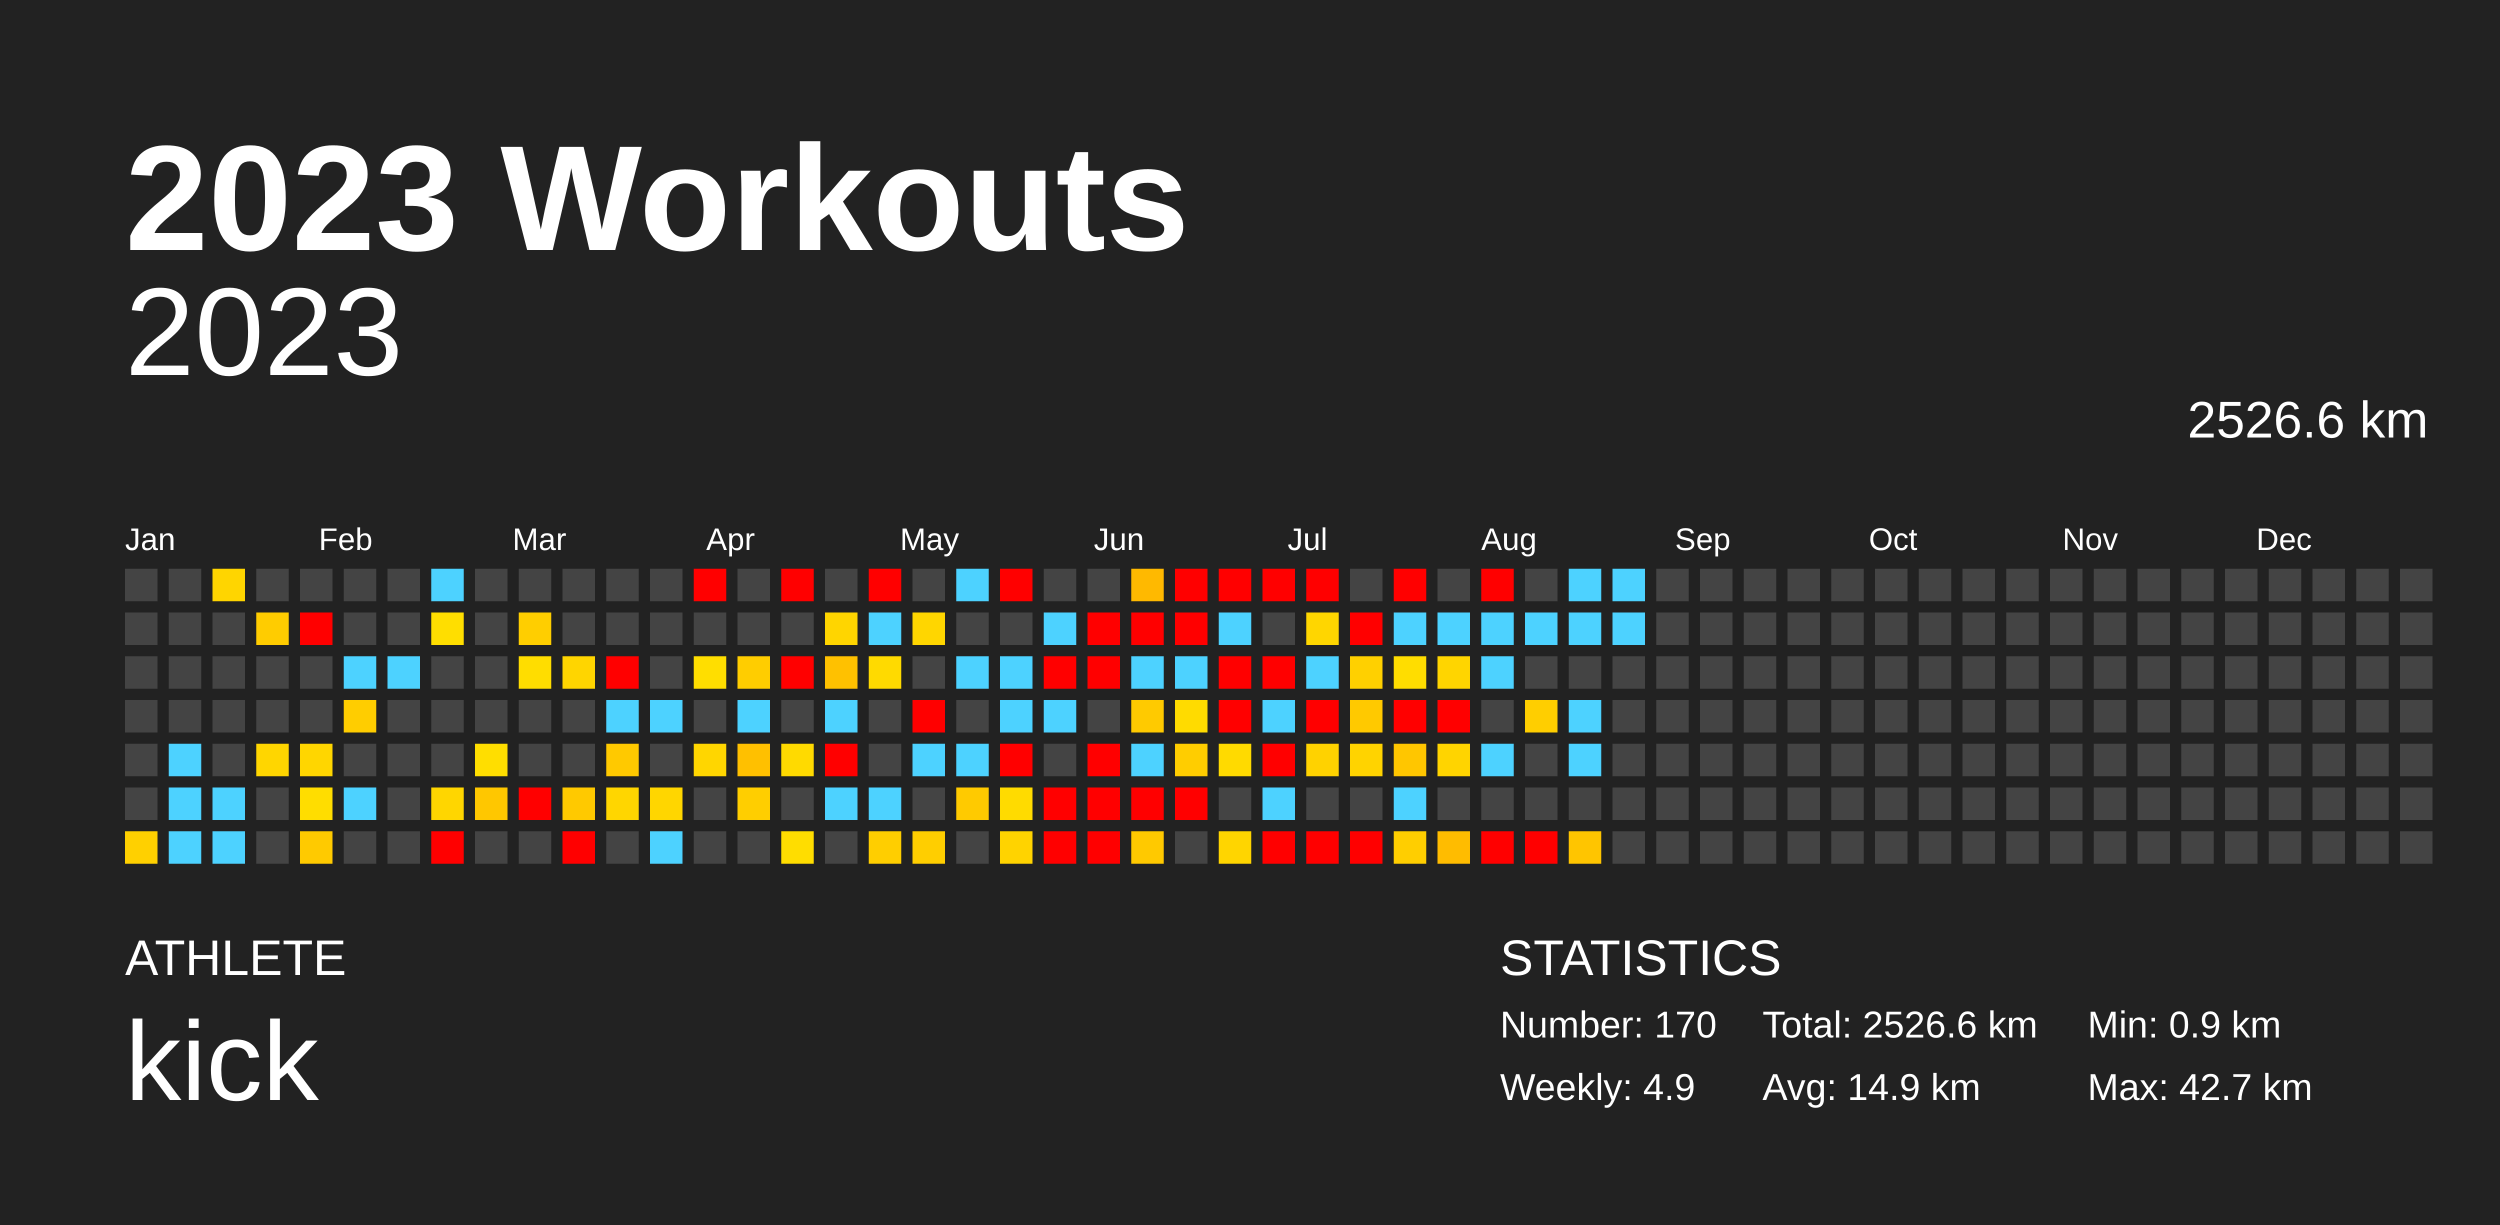
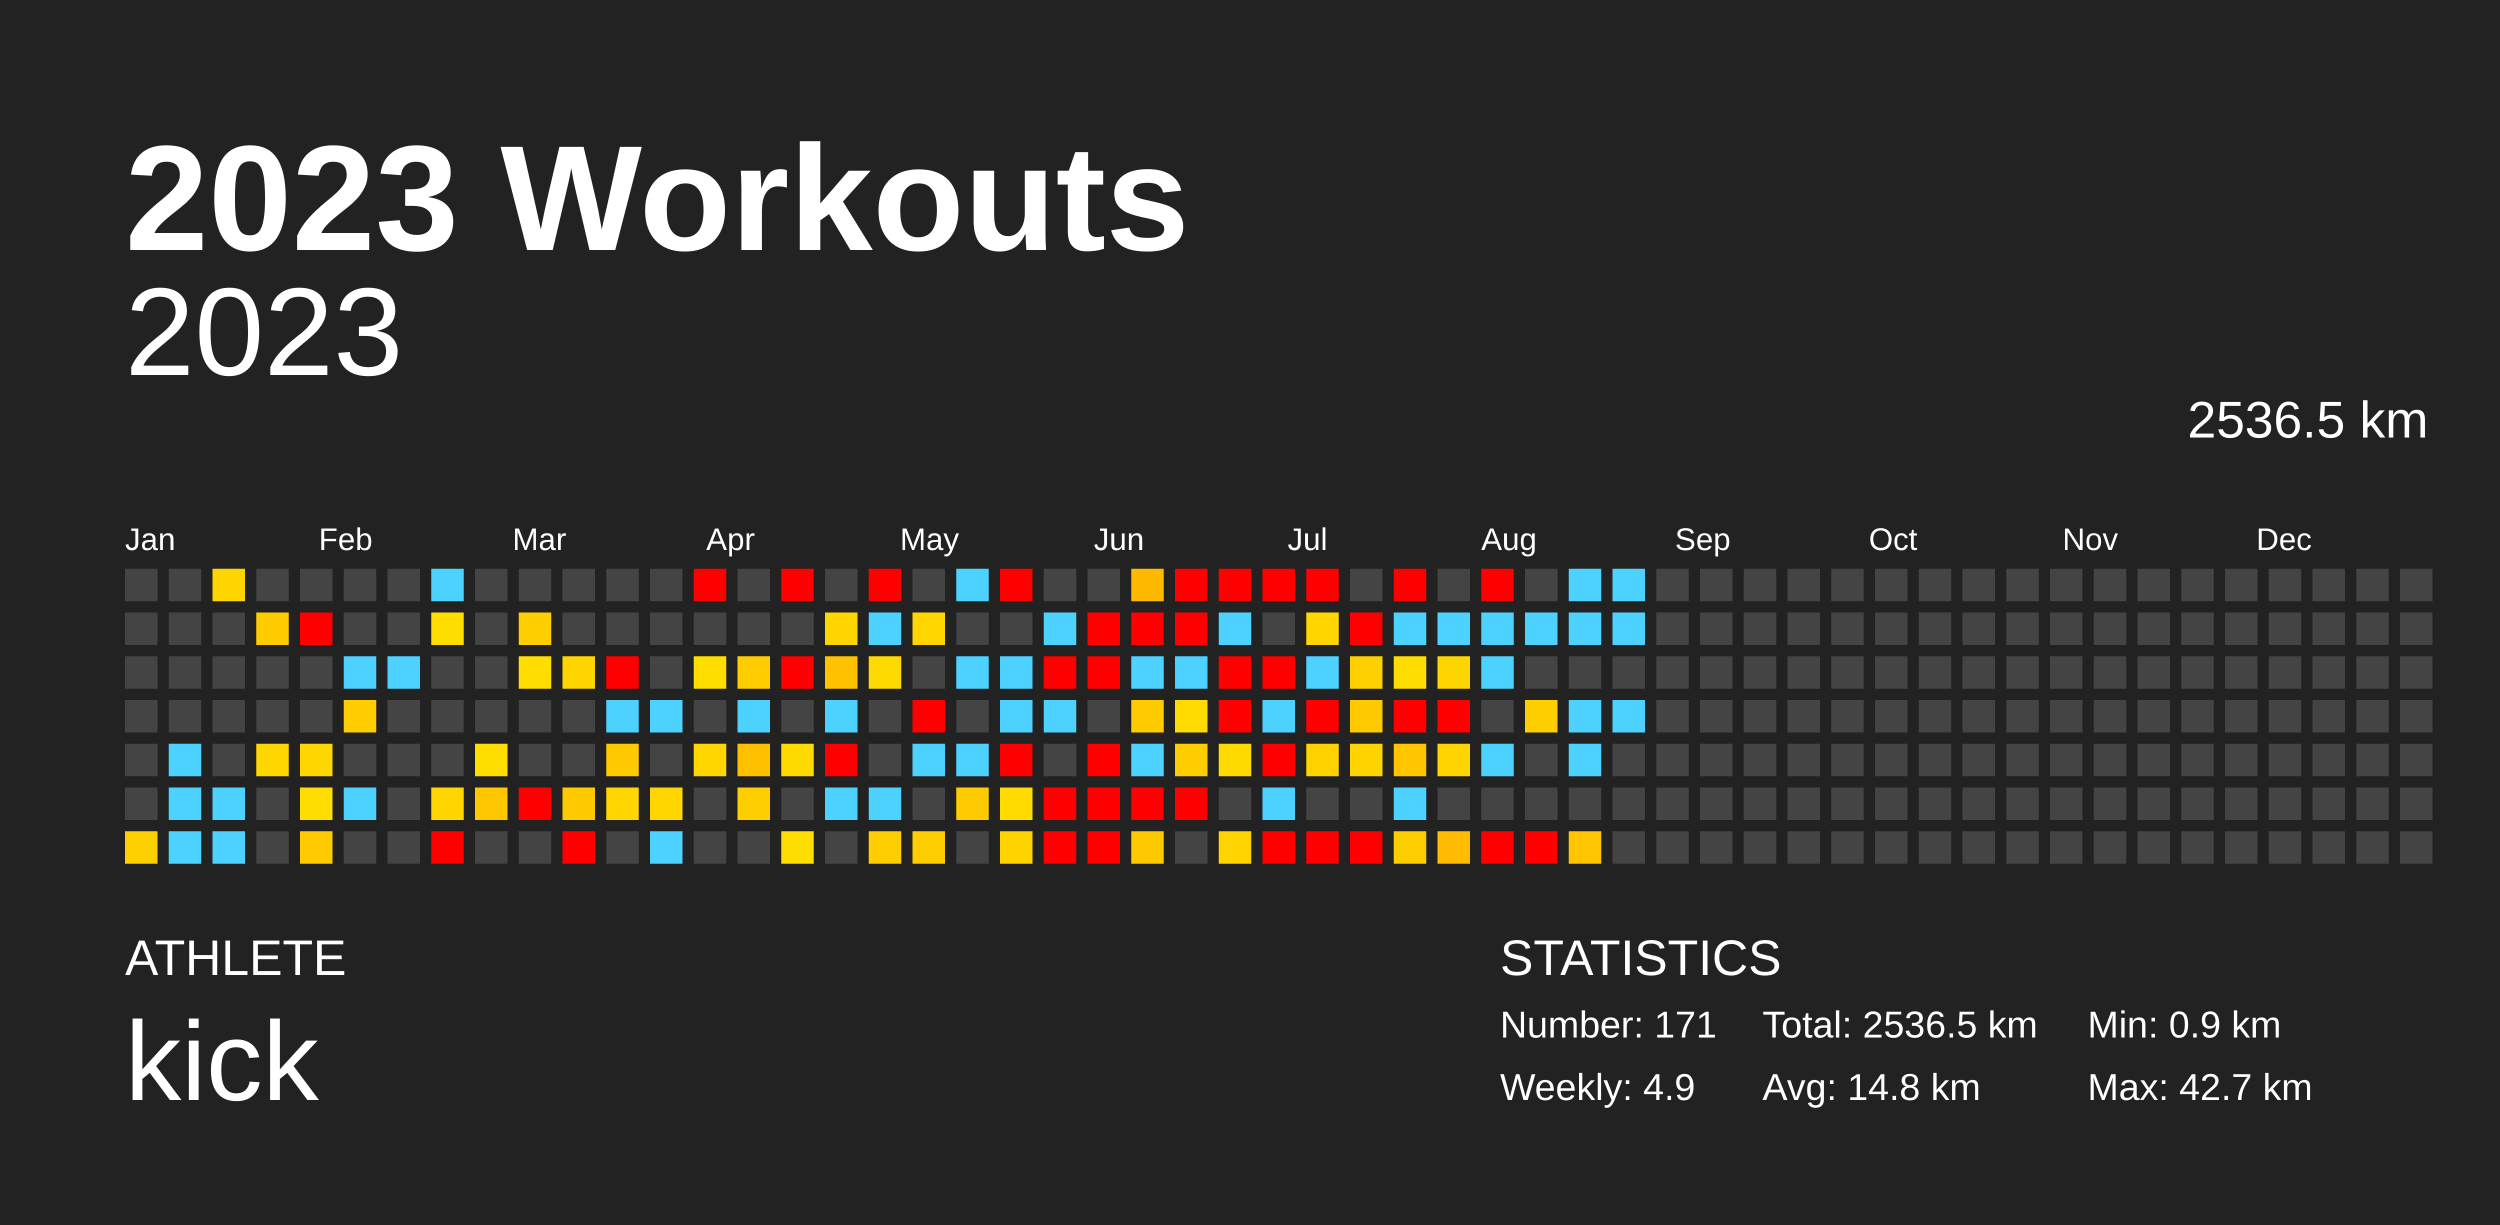
<svg xmlns="http://www.w3.org/2000/svg" baseProfile="full" height="98mm" version="1.1" viewBox="0,0,200,98" width="200mm">
  <defs />
  <rect fill="#222222" height="98" width="200" x="0" y="0" />
  <text fill="#FFFFFF" style="font-size:12px; font-family:Arial; font-weight:bold;" x="10" y="20">2023 Workouts</text>
  <text fill="#FFFFFF" style="font-size:4px; font-family:Arial" x="10" y="78">ATHLETE</text>
  <text fill="#FFFFFF" style="font-size:9px; font-family:Arial" x="10" y="88">kick</text>
  <text fill="#FFFFFF" style="font-size:4px; font-family:Arial" x="120" y="78">STATISTICS</text>
-   <text fill="#FFFFFF" style="font-size:3px; font-family:Arial" x="120" y="83">Number: 170</text>
+   <text fill="#FFFFFF" style="font-size:3px; font-family:Arial" x="120" y="83">Number: 171</text>
  <text fill="#FFFFFF" style="font-size:3px; font-family:Arial" x="120" y="88">Weekly: 4.9</text>
-   <text fill="#FFFFFF" style="font-size:3px; font-family:Arial" x="141" y="83">Total: 2526.6 km</text>
-   <text fill="#FFFFFF" style="font-size:3px; font-family:Arial" x="141" y="88">Avg: 14.9 km</text>
+   <text fill="#FFFFFF" style="font-size:3px; font-family:Arial" x="141" y="83">Total: 2536.5 km</text>
+   <text fill="#FFFFFF" style="font-size:3px; font-family:Arial" x="141" y="88">Avg: 14.8 km</text>
  <text fill="#FFFFFF" style="font-size:3px; font-family:Arial" x="167" y="83">Min: 0.9 km</text>
  <text fill="#FFFFFF" style="font-size:3px; font-family:Arial" x="167" y="88">Max: 42.7 km</text>
  <text alignment-baseline="hanging" fill="#FFFFFF" style="font-size:10.0px; font-family:Arial;" x="10" y="30">2023</text>
-   <text alignment-baseline="hanging" fill="#FFFFFF" style="font-size:4.125px; font-family:Arial;" x="175" y="35">2526.6 km</text>
+   <text alignment-baseline="hanging" fill="#FFFFFF" style="font-size:4.125px; font-family:Arial;" x="175" y="35">2536.5 km</text>
  <text fill="#FFFFFF" style="font-size:2.5px; font-family:Arial" x="10.0" y="44">Jan</text>
  <text fill="#FFFFFF" style="font-size:2.5px; font-family:Arial" x="25.5" y="44">Feb</text>
  <text fill="#FFFFFF" style="font-size:2.5px; font-family:Arial" x="41.0" y="44">Mar</text>
  <text fill="#FFFFFF" style="font-size:2.5px; font-family:Arial" x="56.5" y="44">Apr</text>
  <text fill="#FFFFFF" style="font-size:2.5px; font-family:Arial" x="72.0" y="44">May</text>
  <text fill="#FFFFFF" style="font-size:2.5px; font-family:Arial" x="87.5" y="44">Jun</text>
  <text fill="#FFFFFF" style="font-size:2.5px; font-family:Arial" x="103.0" y="44">Jul</text>
  <text fill="#FFFFFF" style="font-size:2.5px; font-family:Arial" x="118.5" y="44">Aug</text>
  <text fill="#FFFFFF" style="font-size:2.5px; font-family:Arial" x="134.0" y="44">Sep</text>
  <text fill="#FFFFFF" style="font-size:2.5px; font-family:Arial" x="149.5" y="44">Oct</text>
  <text fill="#FFFFFF" style="font-size:2.5px; font-family:Arial" x="165.0" y="44">Nov</text>
  <text fill="#FFFFFF" style="font-size:2.5px; font-family:Arial" x="180.5" y="44">Dec</text>
  <rect fill="#444444" height="2.6" width="2.6" x="10.0" y="45.5" />
  <rect fill="#444444" height="2.6" width="2.6" x="10.0" y="49.0" />
  <rect fill="#444444" height="2.6" width="2.6" x="10.0" y="52.5" />
  <rect fill="#444444" height="2.6" width="2.6" x="10.0" y="56.0" />
  <rect fill="#444444" height="2.6" width="2.6" x="10.0" y="59.5" />
  <rect fill="#444444" height="2.6" width="2.6" x="10.0" y="63.0" />
  <rect fill="#ffd000" height="2.6" width="2.6" x="10.0" y="66.5" />
  <rect fill="#444444" height="2.6" width="2.6" x="13.5" y="45.5" />
  <rect fill="#444444" height="2.6" width="2.6" x="13.5" y="49.0" />
  <rect fill="#444444" height="2.6" width="2.6" x="13.5" y="52.5" />
  <rect fill="#444444" height="2.6" width="2.6" x="13.5" y="56.0" />
  <rect fill="#4dd2ff" height="2.6" width="2.6" x="13.5" y="59.5" />
  <rect fill="#4dd2ff" height="2.6" width="2.6" x="13.5" y="63.0" />
  <rect fill="#4dd2ff" height="2.6" width="2.6" x="13.5" y="66.5" />
  <rect fill="#ffd500" height="2.6" width="2.6" x="17.0" y="45.5" />
  <rect fill="#444444" height="2.6" width="2.6" x="17.0" y="49.0" />
  <rect fill="#444444" height="2.6" width="2.6" x="17.0" y="52.5" />
  <rect fill="#444444" height="2.6" width="2.6" x="17.0" y="56.0" />
  <rect fill="#444444" height="2.6" width="2.6" x="17.0" y="59.5" />
  <rect fill="#4dd2ff" height="2.6" width="2.6" x="17.0" y="63.0" />
  <rect fill="#4dd2ff" height="2.6" width="2.6" x="17.0" y="66.5" />
  <rect fill="#444444" height="2.6" width="2.6" x="20.5" y="45.5" />
  <rect fill="#ffcc00" height="2.6" width="2.6" x="20.5" y="49.0" />
  <rect fill="#444444" height="2.6" width="2.6" x="20.5" y="52.5" />
  <rect fill="#444444" height="2.6" width="2.6" x="20.5" y="56.0" />
  <rect fill="#ffd600" height="2.6" width="2.6" x="20.5" y="59.5" />
  <rect fill="#444444" height="2.6" width="2.6" x="20.5" y="63.0" />
  <rect fill="#444444" height="2.6" width="2.6" x="20.5" y="66.5" />
  <rect fill="#444444" height="2.6" width="2.6" x="24.0" y="45.5" />
  <rect fill="red" height="2.6" width="2.6" x="24.0" y="49.0" />
  <rect fill="#444444" height="2.6" width="2.6" x="24.0" y="52.5" />
  <rect fill="#444444" height="2.6" width="2.6" x="24.0" y="56.0" />
  <rect fill="#ffd600" height="2.6" width="2.6" x="24.0" y="59.5" />
  <rect fill="#ffdd00" height="2.6" width="2.6" x="24.0" y="63.0" />
  <rect fill="#ffca00" height="2.6" width="2.6" x="24.0" y="66.5" />
  <rect fill="#444444" height="2.6" width="2.6" x="27.5" y="45.5" />
  <rect fill="#444444" height="2.6" width="2.6" x="27.5" y="49.0" />
  <rect fill="#4dd2ff" height="2.6" width="2.6" x="27.5" y="52.5" />
  <rect fill="#ffcd00" height="2.6" width="2.6" x="27.5" y="56.0" />
  <rect fill="#444444" height="2.6" width="2.6" x="27.5" y="59.5" />
  <rect fill="#4dd2ff" height="2.6" width="2.6" x="27.5" y="63.0" />
  <rect fill="#444444" height="2.6" width="2.6" x="27.5" y="66.5" />
  <rect fill="#444444" height="2.6" width="2.6" x="31.0" y="45.5" />
  <rect fill="#444444" height="2.6" width="2.6" x="31.0" y="49.0" />
  <rect fill="#4dd2ff" height="2.6" width="2.6" x="31.0" y="52.5" />
  <rect fill="#444444" height="2.6" width="2.6" x="31.0" y="56.0" />
  <rect fill="#444444" height="2.6" width="2.6" x="31.0" y="59.5" />
  <rect fill="#444444" height="2.6" width="2.6" x="31.0" y="63.0" />
  <rect fill="#444444" height="2.6" width="2.6" x="31.0" y="66.5" />
  <rect fill="#4dd2ff" height="2.6" width="2.6" x="34.5" y="45.5" />
  <rect fill="#ffde00" height="2.6" width="2.6" x="34.5" y="49.0" />
  <rect fill="#444444" height="2.6" width="2.6" x="34.5" y="52.5" />
  <rect fill="#444444" height="2.6" width="2.6" x="34.5" y="56.0" />
  <rect fill="#444444" height="2.6" width="2.6" x="34.5" y="59.5" />
  <rect fill="#ffd600" height="2.6" width="2.6" x="34.5" y="63.0" />
  <rect fill="red" height="2.6" width="2.6" x="34.5" y="66.5" />
  <rect fill="#444444" height="2.6" width="2.6" x="38.0" y="45.5" />
  <rect fill="#444444" height="2.6" width="2.6" x="38.0" y="49.0" />
  <rect fill="#444444" height="2.6" width="2.6" x="38.0" y="52.5" />
  <rect fill="#444444" height="2.6" width="2.6" x="38.0" y="56.0" />
  <rect fill="#ffde00" height="2.6" width="2.6" x="38.0" y="59.5" />
  <rect fill="#ffc700" height="2.6" width="2.6" x="38.0" y="63.0" />
  <rect fill="#444444" height="2.6" width="2.6" x="38.0" y="66.5" />
  <rect fill="#444444" height="2.6" width="2.6" x="41.5" y="45.5" />
  <rect fill="#ffce00" height="2.6" width="2.6" x="41.5" y="49.0" />
  <rect fill="#ffdd00" height="2.6" width="2.6" x="41.5" y="52.5" />
  <rect fill="#444444" height="2.6" width="2.6" x="41.5" y="56.0" />
  <rect fill="#444444" height="2.6" width="2.6" x="41.5" y="59.5" />
  <rect fill="red" height="2.6" width="2.6" x="41.5" y="63.0" />
  <rect fill="#444444" height="2.6" width="2.6" x="41.5" y="66.5" />
  <rect fill="#444444" height="2.6" width="2.6" x="45.0" y="45.5" />
  <rect fill="#444444" height="2.6" width="2.6" x="45.0" y="49.0" />
  <rect fill="#ffd500" height="2.6" width="2.6" x="45.0" y="52.5" />
  <rect fill="#444444" height="2.6" width="2.6" x="45.0" y="56.0" />
  <rect fill="#444444" height="2.6" width="2.6" x="45.0" y="59.5" />
  <rect fill="#ffc900" height="2.6" width="2.6" x="45.0" y="63.0" />
  <rect fill="red" height="2.6" width="2.6" x="45.0" y="66.5" />
  <rect fill="#444444" height="2.6" width="2.6" x="48.5" y="45.5" />
  <rect fill="#444444" height="2.6" width="2.6" x="48.5" y="49.0" />
  <rect fill="red" height="2.6" width="2.6" x="48.5" y="52.5" />
  <rect fill="#4dd2ff" height="2.6" width="2.6" x="48.5" y="56.0" />
  <rect fill="#ffc900" height="2.6" width="2.6" x="48.5" y="59.5" />
  <rect fill="#ffd600" height="2.6" width="2.6" x="48.5" y="63.0" />
  <rect fill="#444444" height="2.6" width="2.6" x="48.5" y="66.5" />
  <rect fill="#444444" height="2.6" width="2.6" x="52.0" y="45.5" />
  <rect fill="#444444" height="2.6" width="2.6" x="52.0" y="49.0" />
  <rect fill="#444444" height="2.6" width="2.6" x="52.0" y="52.5" />
  <rect fill="#4dd2ff" height="2.6" width="2.6" x="52.0" y="56.0" />
  <rect fill="#444444" height="2.6" width="2.6" x="52.0" y="59.5" />
  <rect fill="#ffd600" height="2.6" width="2.6" x="52.0" y="63.0" />
  <rect fill="#4dd2ff" height="2.6" width="2.6" x="52.0" y="66.5" />
  <rect fill="red" height="2.6" width="2.6" x="55.5" y="45.5" />
  <rect fill="#444444" height="2.6" width="2.6" x="55.5" y="49.0" />
  <rect fill="#ffde00" height="2.6" width="2.6" x="55.5" y="52.5" />
  <rect fill="#444444" height="2.6" width="2.6" x="55.5" y="56.0" />
  <rect fill="#ffd600" height="2.6" width="2.6" x="55.5" y="59.5" />
  <rect fill="#444444" height="2.6" width="2.6" x="55.5" y="63.0" />
  <rect fill="#444444" height="2.6" width="2.6" x="55.5" y="66.5" />
  <rect fill="#444444" height="2.6" width="2.6" x="59.0" y="45.5" />
  <rect fill="#444444" height="2.6" width="2.6" x="59.0" y="49.0" />
  <rect fill="#ffcd00" height="2.6" width="2.6" x="59.0" y="52.5" />
  <rect fill="#4dd2ff" height="2.6" width="2.6" x="59.0" y="56.0" />
  <rect fill="#ffc000" height="2.6" width="2.6" x="59.0" y="59.5" />
  <rect fill="#ffce00" height="2.6" width="2.6" x="59.0" y="63.0" />
  <rect fill="#444444" height="2.6" width="2.6" x="59.0" y="66.5" />
  <rect fill="red" height="2.6" width="2.6" x="62.5" y="45.5" />
  <rect fill="#444444" height="2.6" width="2.6" x="62.5" y="49.0" />
  <rect fill="red" height="2.6" width="2.6" x="62.5" y="52.5" />
  <rect fill="#444444" height="2.6" width="2.6" x="62.5" y="56.0" />
  <rect fill="#ffda00" height="2.6" width="2.6" x="62.5" y="59.5" />
  <rect fill="#444444" height="2.6" width="2.6" x="62.5" y="63.0" />
  <rect fill="#ffdd00" height="2.6" width="2.6" x="62.5" y="66.5" />
  <rect fill="#444444" height="2.6" width="2.6" x="66.0" y="45.5" />
  <rect fill="#ffd500" height="2.6" width="2.6" x="66.0" y="49.0" />
  <rect fill="#ffc100" height="2.6" width="2.6" x="66.0" y="52.5" />
  <rect fill="#4dd2ff" height="2.6" width="2.6" x="66.0" y="56.0" />
  <rect fill="red" height="2.6" width="2.6" x="66.0" y="59.5" />
  <rect fill="#4dd2ff" height="2.6" width="2.6" x="66.0" y="63.0" />
  <rect fill="#444444" height="2.6" width="2.6" x="66.0" y="66.5" />
  <rect fill="red" height="2.6" width="2.6" x="69.5" y="45.5" />
  <rect fill="#4dd2ff" height="2.6" width="2.6" x="69.5" y="49.0" />
  <rect fill="#ffda00" height="2.6" width="2.6" x="69.5" y="52.5" />
  <rect fill="#444444" height="2.6" width="2.6" x="69.5" y="56.0" />
  <rect fill="#444444" height="2.6" width="2.6" x="69.5" y="59.5" />
  <rect fill="#4dd2ff" height="2.6" width="2.6" x="69.5" y="63.0" />
  <rect fill="#ffce00" height="2.6" width="2.6" x="69.5" y="66.5" />
  <rect fill="#444444" height="2.6" width="2.6" x="73.0" y="45.5" />
  <rect fill="#ffd600" height="2.6" width="2.6" x="73.0" y="49.0" />
  <rect fill="#444444" height="2.6" width="2.6" x="73.0" y="52.5" />
  <rect fill="red" height="2.6" width="2.6" x="73.0" y="56.0" />
  <rect fill="#4dd2ff" height="2.6" width="2.6" x="73.0" y="59.5" />
  <rect fill="#444444" height="2.6" width="2.6" x="73.0" y="63.0" />
  <rect fill="#ffce00" height="2.6" width="2.6" x="73.0" y="66.5" />
  <rect fill="#4dd2ff" height="2.6" width="2.6" x="76.5" y="45.5" />
  <rect fill="#444444" height="2.6" width="2.6" x="76.5" y="49.0" />
  <rect fill="#4dd2ff" height="2.6" width="2.6" x="76.5" y="52.5" />
  <rect fill="#444444" height="2.6" width="2.6" x="76.5" y="56.0" />
  <rect fill="#4dd2ff" height="2.6" width="2.6" x="76.5" y="59.5" />
  <rect fill="#ffca00" height="2.6" width="2.6" x="76.5" y="63.0" />
  <rect fill="#444444" height="2.6" width="2.6" x="76.5" y="66.5" />
  <rect fill="red" height="2.6" width="2.6" x="80.0" y="45.5" />
  <rect fill="#444444" height="2.6" width="2.6" x="80.0" y="49.0" />
  <rect fill="#4dd2ff" height="2.6" width="2.6" x="80.0" y="52.5" />
  <rect fill="#4dd2ff" height="2.6" width="2.6" x="80.0" y="56.0" />
  <rect fill="red" height="2.6" width="2.6" x="80.0" y="59.5" />
  <rect fill="#ffdb00" height="2.6" width="2.6" x="80.0" y="63.0" />
  <rect fill="#ffd300" height="2.6" width="2.6" x="80.0" y="66.5" />
  <rect fill="#444444" height="2.6" width="2.6" x="83.5" y="45.5" />
  <rect fill="#4dd2ff" height="2.6" width="2.6" x="83.5" y="49.0" />
  <rect fill="red" height="2.6" width="2.6" x="83.5" y="52.5" />
  <rect fill="#4dd2ff" height="2.6" width="2.6" x="83.5" y="56.0" />
  <rect fill="#444444" height="2.6" width="2.6" x="83.5" y="59.5" />
  <rect fill="red" height="2.6" width="2.6" x="83.5" y="63.0" />
  <rect fill="red" height="2.6" width="2.6" x="83.5" y="66.5" />
  <rect fill="#444444" height="2.6" width="2.6" x="87.0" y="45.5" />
  <rect fill="red" height="2.6" width="2.6" x="87.0" y="49.0" />
  <rect fill="red" height="2.6" width="2.6" x="87.0" y="52.5" />
  <rect fill="#444444" height="2.6" width="2.6" x="87.0" y="56.0" />
  <rect fill="red" height="2.6" width="2.6" x="87.0" y="59.5" />
  <rect fill="red" height="2.6" width="2.6" x="87.0" y="63.0" />
  <rect fill="red" height="2.6" width="2.6" x="87.0" y="66.5" />
  <rect fill="#ffb900" height="2.6" width="2.6" x="90.5" y="45.5" />
  <rect fill="red" height="2.6" width="2.6" x="90.5" y="49.0" />
  <rect fill="#4dd2ff" height="2.6" width="2.6" x="90.5" y="52.5" />
  <rect fill="#ffca00" height="2.6" width="2.6" x="90.5" y="56.0" />
  <rect fill="#4dd2ff" height="2.6" width="2.6" x="90.5" y="59.5" />
  <rect fill="red" height="2.6" width="2.6" x="90.5" y="63.0" />
  <rect fill="#ffc900" height="2.6" width="2.6" x="90.5" y="66.5" />
  <rect fill="red" height="2.6" width="2.6" x="94.0" y="45.5" />
  <rect fill="red" height="2.6" width="2.6" x="94.0" y="49.0" />
  <rect fill="#4dd2ff" height="2.6" width="2.6" x="94.0" y="52.5" />
  <rect fill="#ffdb00" height="2.6" width="2.6" x="94.0" y="56.0" />
  <rect fill="#ffcd00" height="2.6" width="2.6" x="94.0" y="59.5" />
  <rect fill="red" height="2.6" width="2.6" x="94.0" y="63.0" />
  <rect fill="#444444" height="2.6" width="2.6" x="94.0" y="66.5" />
  <rect fill="red" height="2.6" width="2.6" x="97.5" y="45.5" />
  <rect fill="#4dd2ff" height="2.6" width="2.6" x="97.5" y="49.0" />
  <rect fill="red" height="2.6" width="2.6" x="97.5" y="52.5" />
  <rect fill="red" height="2.6" width="2.6" x="97.5" y="56.0" />
  <rect fill="#ffda00" height="2.6" width="2.6" x="97.5" y="59.5" />
  <rect fill="#444444" height="2.6" width="2.6" x="97.5" y="63.0" />
  <rect fill="#ffd500" height="2.6" width="2.6" x="97.5" y="66.5" />
  <rect fill="red" height="2.6" width="2.6" x="101.0" y="45.5" />
  <rect fill="#444444" height="2.6" width="2.6" x="101.0" y="49.0" />
  <rect fill="red" height="2.6" width="2.6" x="101.0" y="52.5" />
  <rect fill="#4dd2ff" height="2.6" width="2.6" x="101.0" y="56.0" />
  <rect fill="red" height="2.6" width="2.6" x="101.0" y="59.5" />
  <rect fill="#4dd2ff" height="2.6" width="2.6" x="101.0" y="63.0" />
  <rect fill="red" height="2.6" width="2.6" x="101.0" y="66.5" />
  <rect fill="red" height="2.6" width="2.6" x="104.5" y="45.5" />
  <rect fill="#ffd600" height="2.6" width="2.6" x="104.5" y="49.0" />
  <rect fill="#4dd2ff" height="2.6" width="2.6" x="104.5" y="52.5" />
  <rect fill="red" height="2.6" width="2.6" x="104.5" y="56.0" />
  <rect fill="#ffd200" height="2.6" width="2.6" x="104.5" y="59.5" />
  <rect fill="#444444" height="2.6" width="2.6" x="104.5" y="63.0" />
  <rect fill="red" height="2.6" width="2.6" x="104.5" y="66.5" />
  <rect fill="#444444" height="2.6" width="2.6" x="108.0" y="45.5" />
  <rect fill="red" height="2.6" width="2.6" x="108.0" y="49.0" />
  <rect fill="#ffd000" height="2.6" width="2.6" x="108.0" y="52.5" />
  <rect fill="#ffc900" height="2.6" width="2.6" x="108.0" y="56.0" />
  <rect fill="#ffd300" height="2.6" width="2.6" x="108.0" y="59.5" />
  <rect fill="#444444" height="2.6" width="2.6" x="108.0" y="63.0" />
  <rect fill="red" height="2.6" width="2.6" x="108.0" y="66.5" />
  <rect fill="red" height="2.6" width="2.6" x="111.5" y="45.5" />
  <rect fill="#4dd2ff" height="2.6" width="2.6" x="111.5" y="49.0" />
  <rect fill="#ffdd00" height="2.6" width="2.6" x="111.5" y="52.5" />
  <rect fill="red" height="2.6" width="2.6" x="111.5" y="56.0" />
  <rect fill="#ffc600" height="2.6" width="2.6" x="111.5" y="59.5" />
  <rect fill="#4dd2ff" height="2.6" width="2.6" x="111.5" y="63.0" />
  <rect fill="#ffce00" height="2.6" width="2.6" x="111.5" y="66.5" />
  <rect fill="#444444" height="2.6" width="2.6" x="115.0" y="45.5" />
  <rect fill="#4dd2ff" height="2.6" width="2.6" x="115.0" y="49.0" />
  <rect fill="#ffd500" height="2.6" width="2.6" x="115.0" y="52.5" />
  <rect fill="red" height="2.6" width="2.6" x="115.0" y="56.0" />
  <rect fill="#ffd400" height="2.6" width="2.6" x="115.0" y="59.5" />
  <rect fill="#444444" height="2.6" width="2.6" x="115.0" y="63.0" />
  <rect fill="#ffbc00" height="2.6" width="2.6" x="115.0" y="66.5" />
  <rect fill="red" height="2.6" width="2.6" x="118.5" y="45.5" />
  <rect fill="#4dd2ff" height="2.6" width="2.6" x="118.5" y="49.0" />
  <rect fill="#4dd2ff" height="2.6" width="2.6" x="118.5" y="52.5" />
  <rect fill="#444444" height="2.6" width="2.6" x="118.5" y="56.0" />
  <rect fill="#4dd2ff" height="2.6" width="2.6" x="118.5" y="59.5" />
  <rect fill="#444444" height="2.6" width="2.6" x="118.5" y="63.0" />
  <rect fill="red" height="2.6" width="2.6" x="118.5" y="66.5" />
  <rect fill="#444444" height="2.6" width="2.6" x="122.0" y="45.5" />
  <rect fill="#4dd2ff" height="2.6" width="2.6" x="122.0" y="49.0" />
  <rect fill="#444444" height="2.6" width="2.6" x="122.0" y="52.5" />
  <rect fill="#ffce00" height="2.6" width="2.6" x="122.0" y="56.0" />
  <rect fill="#444444" height="2.6" width="2.6" x="122.0" y="59.5" />
  <rect fill="#444444" height="2.6" width="2.6" x="122.0" y="63.0" />
  <rect fill="red" height="2.6" width="2.6" x="122.0" y="66.5" />
  <rect fill="#4dd2ff" height="2.6" width="2.6" x="125.5" y="45.5" />
  <rect fill="#4dd2ff" height="2.6" width="2.6" x="125.5" y="49.0" />
  <rect fill="#444444" height="2.6" width="2.6" x="125.5" y="52.5" />
  <rect fill="#4dd2ff" height="2.6" width="2.6" x="125.5" y="56.0" />
  <rect fill="#4dd2ff" height="2.6" width="2.6" x="125.5" y="59.5" />
  <rect fill="#444444" height="2.6" width="2.6" x="125.5" y="63.0" />
  <rect fill="#ffc500" height="2.6" width="2.6" x="125.5" y="66.5" />
  <rect fill="#4dd2ff" height="2.6" width="2.6" x="129.0" y="45.5" />
  <rect fill="#4dd2ff" height="2.6" width="2.6" x="129.0" y="49.0" />
  <rect fill="#444444" height="2.6" width="2.6" x="129.0" y="52.5" />
-   <rect fill="#444444" height="2.6" width="2.6" x="129.0" y="56.0" />
+   <rect fill="#4dd2ff" height="2.6" width="2.6" x="129.0" y="56.0" />
  <rect fill="#444444" height="2.6" width="2.6" x="129.0" y="59.5" />
  <rect fill="#444444" height="2.6" width="2.6" x="129.0" y="63.0" />
  <rect fill="#444444" height="2.6" width="2.6" x="129.0" y="66.5" />
  <rect fill="#444444" height="2.6" width="2.6" x="132.5" y="45.5" />
  <rect fill="#444444" height="2.6" width="2.6" x="132.5" y="49.0" />
  <rect fill="#444444" height="2.6" width="2.6" x="132.5" y="52.5" />
  <rect fill="#444444" height="2.6" width="2.6" x="132.5" y="56.0" />
  <rect fill="#444444" height="2.6" width="2.6" x="132.5" y="59.5" />
  <rect fill="#444444" height="2.6" width="2.6" x="132.5" y="63.0" />
  <rect fill="#444444" height="2.6" width="2.6" x="132.5" y="66.5" />
  <rect fill="#444444" height="2.6" width="2.6" x="136.0" y="45.5" />
  <rect fill="#444444" height="2.6" width="2.6" x="136.0" y="49.0" />
  <rect fill="#444444" height="2.6" width="2.6" x="136.0" y="52.5" />
  <rect fill="#444444" height="2.6" width="2.6" x="136.0" y="56.0" />
  <rect fill="#444444" height="2.6" width="2.6" x="136.0" y="59.5" />
  <rect fill="#444444" height="2.6" width="2.6" x="136.0" y="63.0" />
  <rect fill="#444444" height="2.6" width="2.6" x="136.0" y="66.5" />
  <rect fill="#444444" height="2.6" width="2.6" x="139.5" y="45.5" />
  <rect fill="#444444" height="2.6" width="2.6" x="139.5" y="49.0" />
  <rect fill="#444444" height="2.6" width="2.6" x="139.5" y="52.5" />
  <rect fill="#444444" height="2.6" width="2.6" x="139.5" y="56.0" />
  <rect fill="#444444" height="2.6" width="2.6" x="139.5" y="59.5" />
  <rect fill="#444444" height="2.6" width="2.6" x="139.5" y="63.0" />
  <rect fill="#444444" height="2.6" width="2.6" x="139.5" y="66.5" />
  <rect fill="#444444" height="2.6" width="2.6" x="143.0" y="45.5" />
  <rect fill="#444444" height="2.6" width="2.6" x="143.0" y="49.0" />
  <rect fill="#444444" height="2.6" width="2.6" x="143.0" y="52.5" />
  <rect fill="#444444" height="2.6" width="2.6" x="143.0" y="56.0" />
  <rect fill="#444444" height="2.6" width="2.6" x="143.0" y="59.5" />
  <rect fill="#444444" height="2.6" width="2.6" x="143.0" y="63.0" />
  <rect fill="#444444" height="2.6" width="2.6" x="143.0" y="66.5" />
  <rect fill="#444444" height="2.6" width="2.6" x="146.5" y="45.5" />
  <rect fill="#444444" height="2.6" width="2.6" x="146.5" y="49.0" />
  <rect fill="#444444" height="2.6" width="2.6" x="146.5" y="52.5" />
  <rect fill="#444444" height="2.6" width="2.6" x="146.5" y="56.0" />
  <rect fill="#444444" height="2.6" width="2.6" x="146.5" y="59.5" />
  <rect fill="#444444" height="2.6" width="2.6" x="146.5" y="63.0" />
  <rect fill="#444444" height="2.6" width="2.6" x="146.5" y="66.5" />
  <rect fill="#444444" height="2.6" width="2.6" x="150.0" y="45.5" />
  <rect fill="#444444" height="2.6" width="2.6" x="150.0" y="49.0" />
  <rect fill="#444444" height="2.6" width="2.6" x="150.0" y="52.5" />
  <rect fill="#444444" height="2.6" width="2.6" x="150.0" y="56.0" />
  <rect fill="#444444" height="2.6" width="2.6" x="150.0" y="59.5" />
  <rect fill="#444444" height="2.6" width="2.6" x="150.0" y="63.0" />
  <rect fill="#444444" height="2.6" width="2.6" x="150.0" y="66.5" />
  <rect fill="#444444" height="2.6" width="2.6" x="153.5" y="45.5" />
  <rect fill="#444444" height="2.6" width="2.6" x="153.5" y="49.0" />
  <rect fill="#444444" height="2.6" width="2.6" x="153.5" y="52.5" />
  <rect fill="#444444" height="2.6" width="2.6" x="153.5" y="56.0" />
  <rect fill="#444444" height="2.6" width="2.6" x="153.5" y="59.5" />
  <rect fill="#444444" height="2.6" width="2.6" x="153.5" y="63.0" />
  <rect fill="#444444" height="2.6" width="2.6" x="153.5" y="66.5" />
  <rect fill="#444444" height="2.6" width="2.6" x="157.0" y="45.5" />
  <rect fill="#444444" height="2.6" width="2.6" x="157.0" y="49.0" />
  <rect fill="#444444" height="2.6" width="2.6" x="157.0" y="52.5" />
  <rect fill="#444444" height="2.6" width="2.6" x="157.0" y="56.0" />
  <rect fill="#444444" height="2.6" width="2.6" x="157.0" y="59.5" />
  <rect fill="#444444" height="2.6" width="2.6" x="157.0" y="63.0" />
  <rect fill="#444444" height="2.6" width="2.6" x="157.0" y="66.5" />
  <rect fill="#444444" height="2.6" width="2.6" x="160.5" y="45.5" />
  <rect fill="#444444" height="2.6" width="2.6" x="160.5" y="49.0" />
  <rect fill="#444444" height="2.6" width="2.6" x="160.5" y="52.5" />
  <rect fill="#444444" height="2.6" width="2.6" x="160.5" y="56.0" />
  <rect fill="#444444" height="2.6" width="2.6" x="160.5" y="59.5" />
  <rect fill="#444444" height="2.6" width="2.6" x="160.5" y="63.0" />
  <rect fill="#444444" height="2.6" width="2.6" x="160.5" y="66.5" />
  <rect fill="#444444" height="2.6" width="2.6" x="164.0" y="45.5" />
  <rect fill="#444444" height="2.6" width="2.6" x="164.0" y="49.0" />
  <rect fill="#444444" height="2.6" width="2.6" x="164.0" y="52.5" />
  <rect fill="#444444" height="2.6" width="2.6" x="164.0" y="56.0" />
  <rect fill="#444444" height="2.6" width="2.6" x="164.0" y="59.5" />
  <rect fill="#444444" height="2.6" width="2.6" x="164.0" y="63.0" />
  <rect fill="#444444" height="2.6" width="2.6" x="164.0" y="66.5" />
  <rect fill="#444444" height="2.6" width="2.6" x="167.5" y="45.5" />
  <rect fill="#444444" height="2.6" width="2.6" x="167.5" y="49.0" />
  <rect fill="#444444" height="2.6" width="2.6" x="167.5" y="52.5" />
  <rect fill="#444444" height="2.6" width="2.6" x="167.5" y="56.0" />
  <rect fill="#444444" height="2.6" width="2.6" x="167.5" y="59.5" />
  <rect fill="#444444" height="2.6" width="2.6" x="167.5" y="63.0" />
  <rect fill="#444444" height="2.6" width="2.6" x="167.5" y="66.5" />
  <rect fill="#444444" height="2.6" width="2.6" x="171.0" y="45.5" />
  <rect fill="#444444" height="2.6" width="2.6" x="171.0" y="49.0" />
  <rect fill="#444444" height="2.6" width="2.6" x="171.0" y="52.5" />
  <rect fill="#444444" height="2.6" width="2.6" x="171.0" y="56.0" />
  <rect fill="#444444" height="2.6" width="2.6" x="171.0" y="59.5" />
  <rect fill="#444444" height="2.6" width="2.6" x="171.0" y="63.0" />
  <rect fill="#444444" height="2.6" width="2.6" x="171.0" y="66.5" />
  <rect fill="#444444" height="2.6" width="2.6" x="174.5" y="45.5" />
  <rect fill="#444444" height="2.6" width="2.6" x="174.5" y="49.0" />
  <rect fill="#444444" height="2.6" width="2.6" x="174.5" y="52.5" />
  <rect fill="#444444" height="2.6" width="2.6" x="174.5" y="56.0" />
  <rect fill="#444444" height="2.6" width="2.6" x="174.5" y="59.5" />
  <rect fill="#444444" height="2.6" width="2.6" x="174.5" y="63.0" />
  <rect fill="#444444" height="2.6" width="2.6" x="174.5" y="66.5" />
  <rect fill="#444444" height="2.6" width="2.6" x="178.0" y="45.5" />
  <rect fill="#444444" height="2.6" width="2.6" x="178.0" y="49.0" />
  <rect fill="#444444" height="2.6" width="2.6" x="178.0" y="52.5" />
  <rect fill="#444444" height="2.6" width="2.6" x="178.0" y="56.0" />
  <rect fill="#444444" height="2.6" width="2.6" x="178.0" y="59.5" />
  <rect fill="#444444" height="2.6" width="2.6" x="178.0" y="63.0" />
  <rect fill="#444444" height="2.6" width="2.6" x="178.0" y="66.5" />
  <rect fill="#444444" height="2.6" width="2.6" x="181.5" y="45.5" />
  <rect fill="#444444" height="2.6" width="2.6" x="181.5" y="49.0" />
  <rect fill="#444444" height="2.6" width="2.6" x="181.5" y="52.5" />
  <rect fill="#444444" height="2.6" width="2.6" x="181.5" y="56.0" />
  <rect fill="#444444" height="2.6" width="2.6" x="181.5" y="59.5" />
  <rect fill="#444444" height="2.6" width="2.6" x="181.5" y="63.0" />
  <rect fill="#444444" height="2.6" width="2.6" x="181.5" y="66.5" />
  <rect fill="#444444" height="2.6" width="2.6" x="185.0" y="45.5" />
  <rect fill="#444444" height="2.6" width="2.6" x="185.0" y="49.0" />
  <rect fill="#444444" height="2.6" width="2.6" x="185.0" y="52.5" />
  <rect fill="#444444" height="2.6" width="2.6" x="185.0" y="56.0" />
  <rect fill="#444444" height="2.6" width="2.6" x="185.0" y="59.5" />
  <rect fill="#444444" height="2.6" width="2.6" x="185.0" y="63.0" />
  <rect fill="#444444" height="2.6" width="2.6" x="185.0" y="66.5" />
  <rect fill="#444444" height="2.6" width="2.6" x="188.5" y="45.5" />
  <rect fill="#444444" height="2.6" width="2.6" x="188.5" y="49.0" />
  <rect fill="#444444" height="2.6" width="2.6" x="188.5" y="52.5" />
  <rect fill="#444444" height="2.6" width="2.6" x="188.5" y="56.0" />
  <rect fill="#444444" height="2.6" width="2.6" x="188.5" y="59.5" />
  <rect fill="#444444" height="2.6" width="2.6" x="188.5" y="63.0" />
  <rect fill="#444444" height="2.6" width="2.6" x="188.5" y="66.5" />
  <rect fill="#444444" height="2.6" width="2.6" x="192.0" y="45.5" />
  <rect fill="#444444" height="2.6" width="2.6" x="192.0" y="49.0" />
  <rect fill="#444444" height="2.6" width="2.6" x="192.0" y="52.5" />
  <rect fill="#444444" height="2.6" width="2.6" x="192.0" y="56.0" />
  <rect fill="#444444" height="2.6" width="2.6" x="192.0" y="59.5" />
  <rect fill="#444444" height="2.6" width="2.6" x="192.0" y="63.0" />
  <rect fill="#444444" height="2.6" width="2.6" x="192.0" y="66.5" />
</svg>
